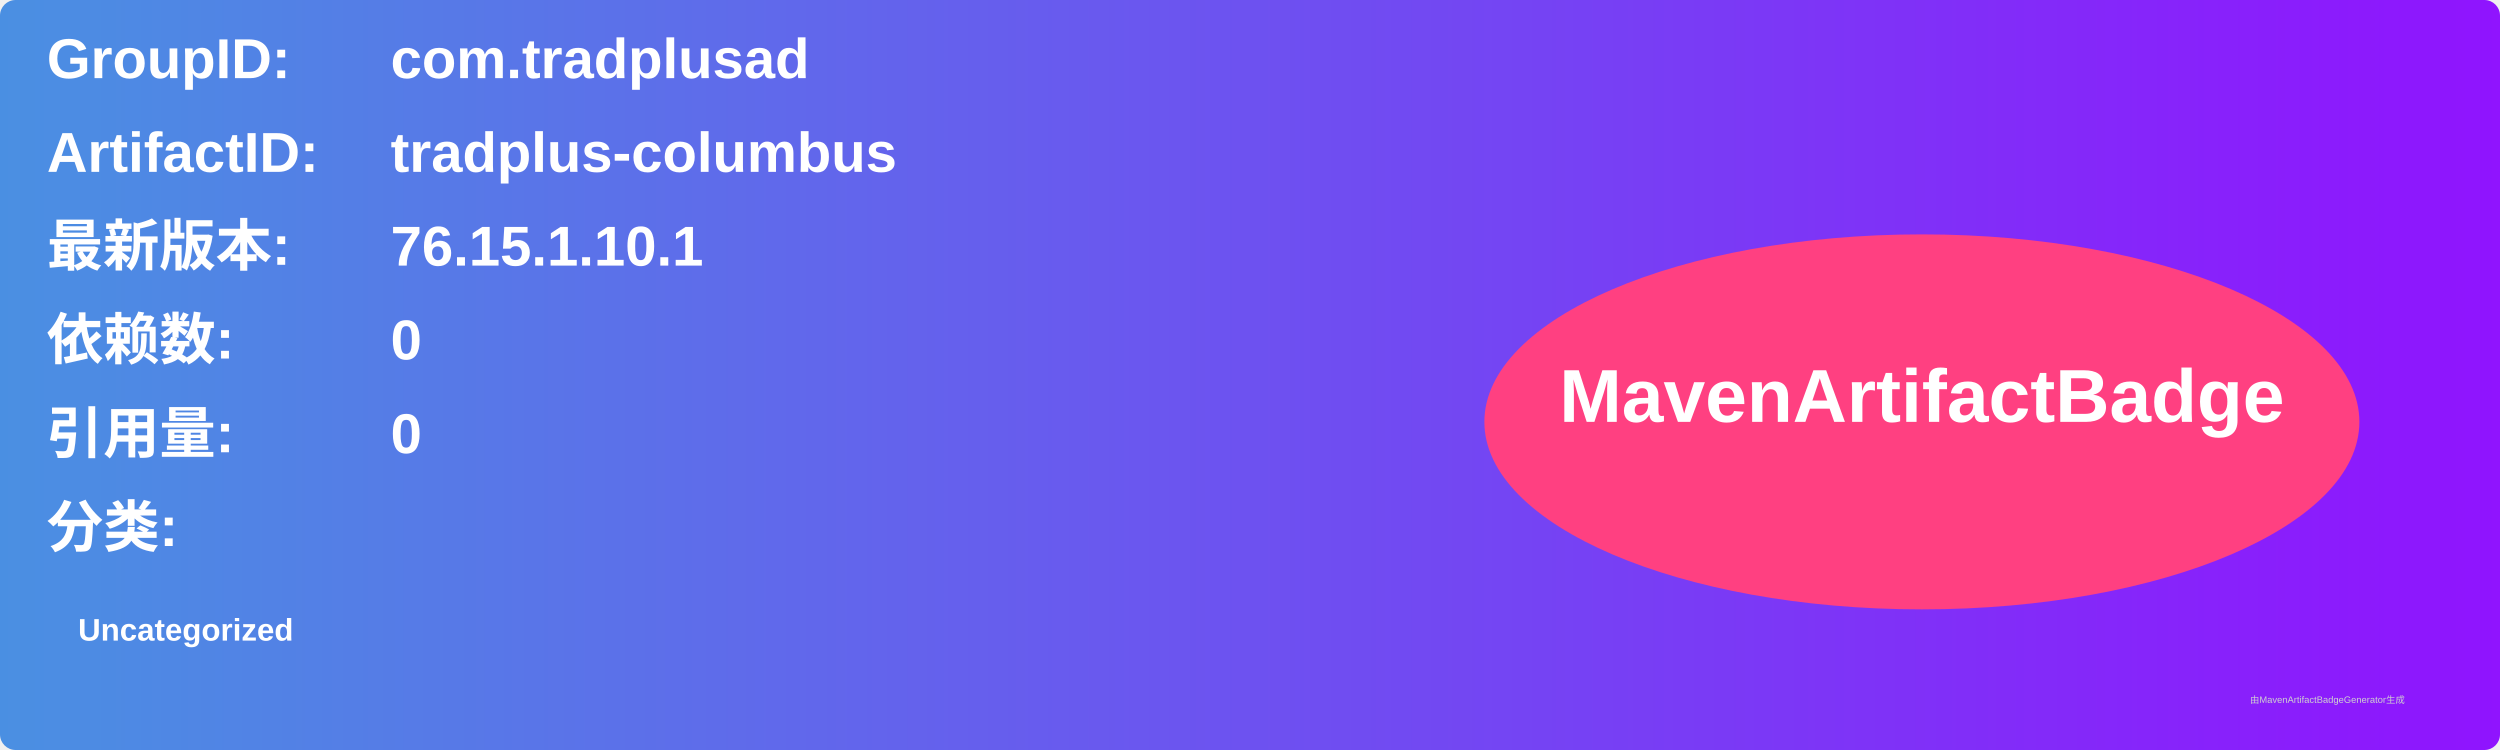
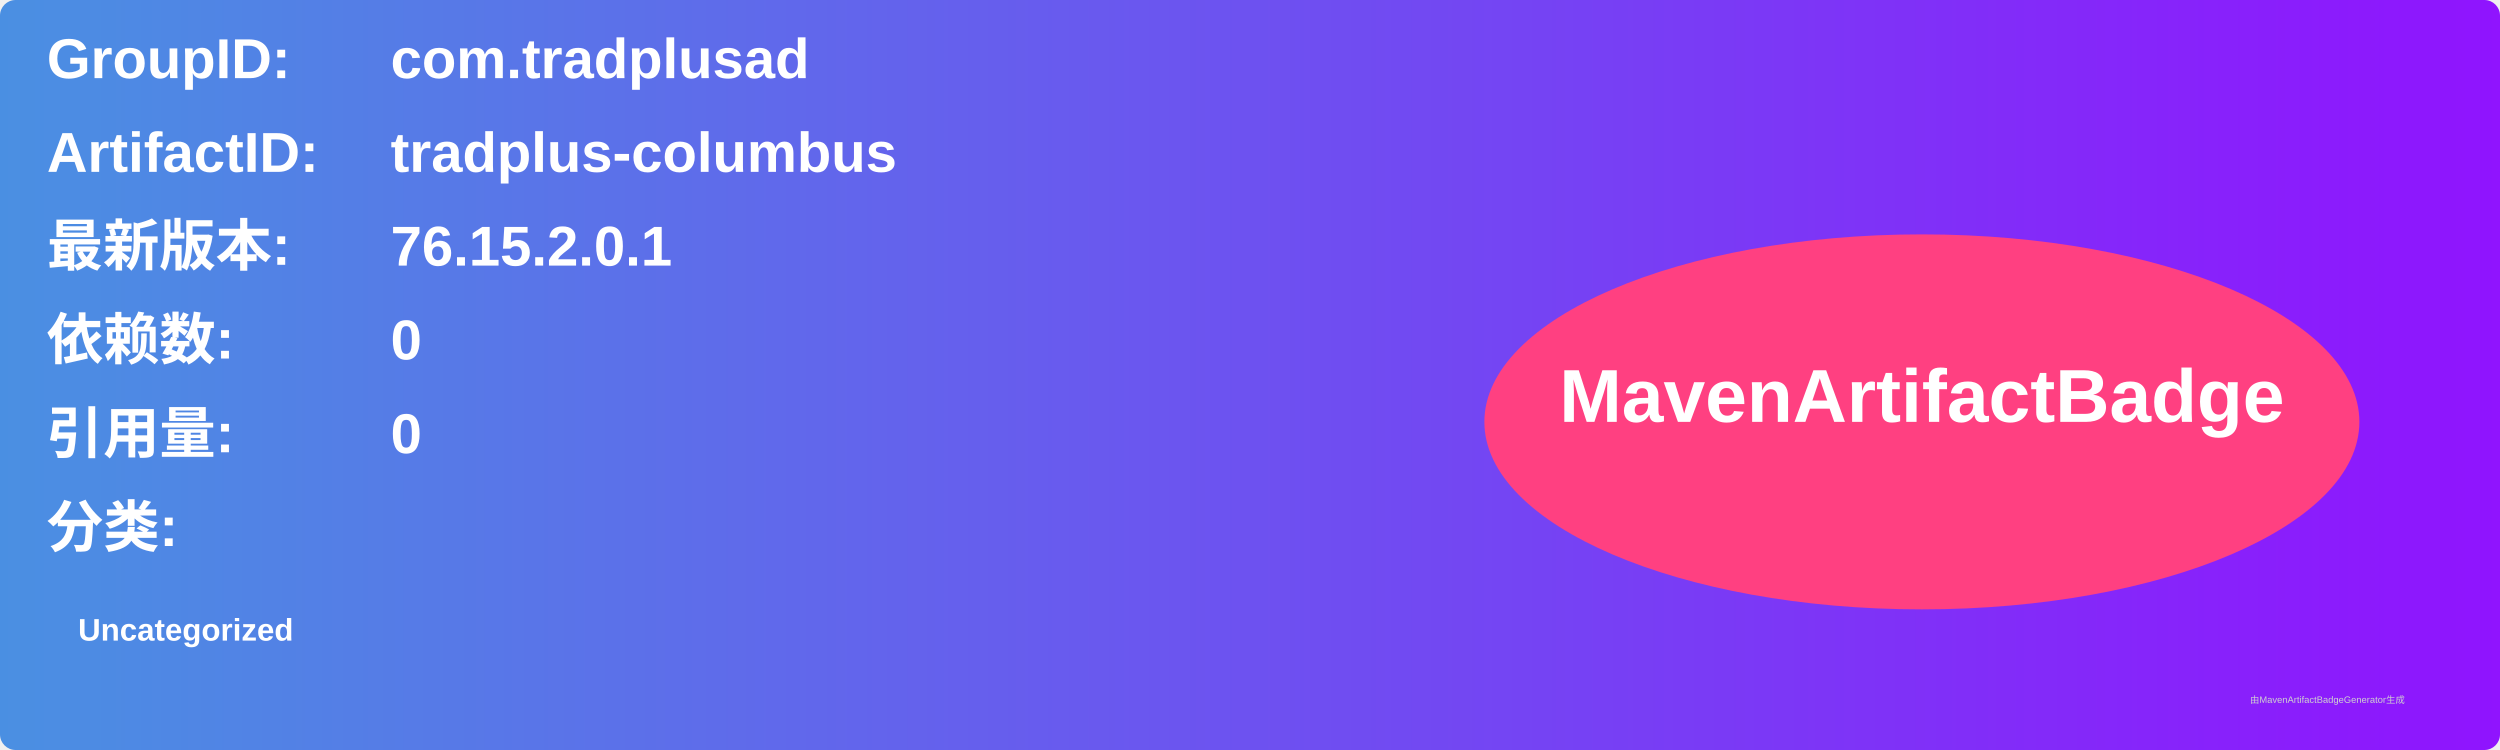
<svg xmlns="http://www.w3.org/2000/svg" width="800" height="240" viewBox="0 0 800 240">
  <linearGradient id="grad" x1="0%" y1="0%" x2="100%" y2="0%">
    <stop offset="0%" stop-color="#4a90e2" />
    <stop offset="100%" stop-color="#9013fe" />
  </linearGradient>
  <rect width="100%" height="100%" rx="5" ry="5" fill="url(#grad)" />
  <g transform="translate(15, 15)">
    <text x="0" y="10" font-family="Arial" font-size="18" fill="white" font-weight="bold" width="260">GroupID:</text>
    <text x="110" y="10" font-family="Arial" font-size="18" fill="white" font-weight="bold" width="460">com.tradplusad</text>
    <text x="0" y="40" font-family="Arial" font-size="18" fill="white" font-weight="bold" width="260">ArtifactID:</text>
    <text x="110" y="40" font-family="Arial" font-size="18" fill="white" font-weight="bold" width="460">tradplus-columbus</text>
    <text x="0" y="70" font-family="Arial" font-size="18" fill="white" font-weight="bold">最新版本:</text>
    <text x="110" y="70" font-family="Arial" font-size="18" fill="white" font-weight="bold">
-       <tspan font-weight="bold">76.15.1.10.1</tspan>
+       <tspan font-weight="bold">76.15.2.0.1</tspan>
    </text>
    <text x="0" y="100" font-family="Arial" font-size="18" fill="white" font-weight="bold">依赖数: </text>
    <text x="110" y="100" font-family="Arial" font-size="18" fill="white">
      <tspan font-weight="bold">0</tspan>
    </text>
    <text x="0" y="130" font-family="Arial" font-size="18" fill="white" font-weight="bold">引用量: </text>
    <text x="110" y="130" font-family="Arial" font-size="18" fill="white">
      <tspan font-weight="bold">0</tspan>
    </text>
    <text x="0" y="160" font-family="Arial" font-size="18" fill="white" font-weight="bold">分类:</text>
    <text x="10" y="190" font-family="Arial" font-size="10" fill="white">
      <tspan font-weight="bold">Uncategorized</tspan>
    </text>
    <ellipse cx="600" cy="120" rx="140" ry="60" fill="#ff4081" />
    <text x="600" y="120" text-anchor="middle" font-family="Arial" font-size="24" fill="white" font-weight="bold">MavenArtifactBadge</text>
  </g>
  <text x="720" y="225" font-family="Arial" font-size="3" fill="#d0d0d0">由MavenArtifactBadgeGenerator生成</text>
</svg>
